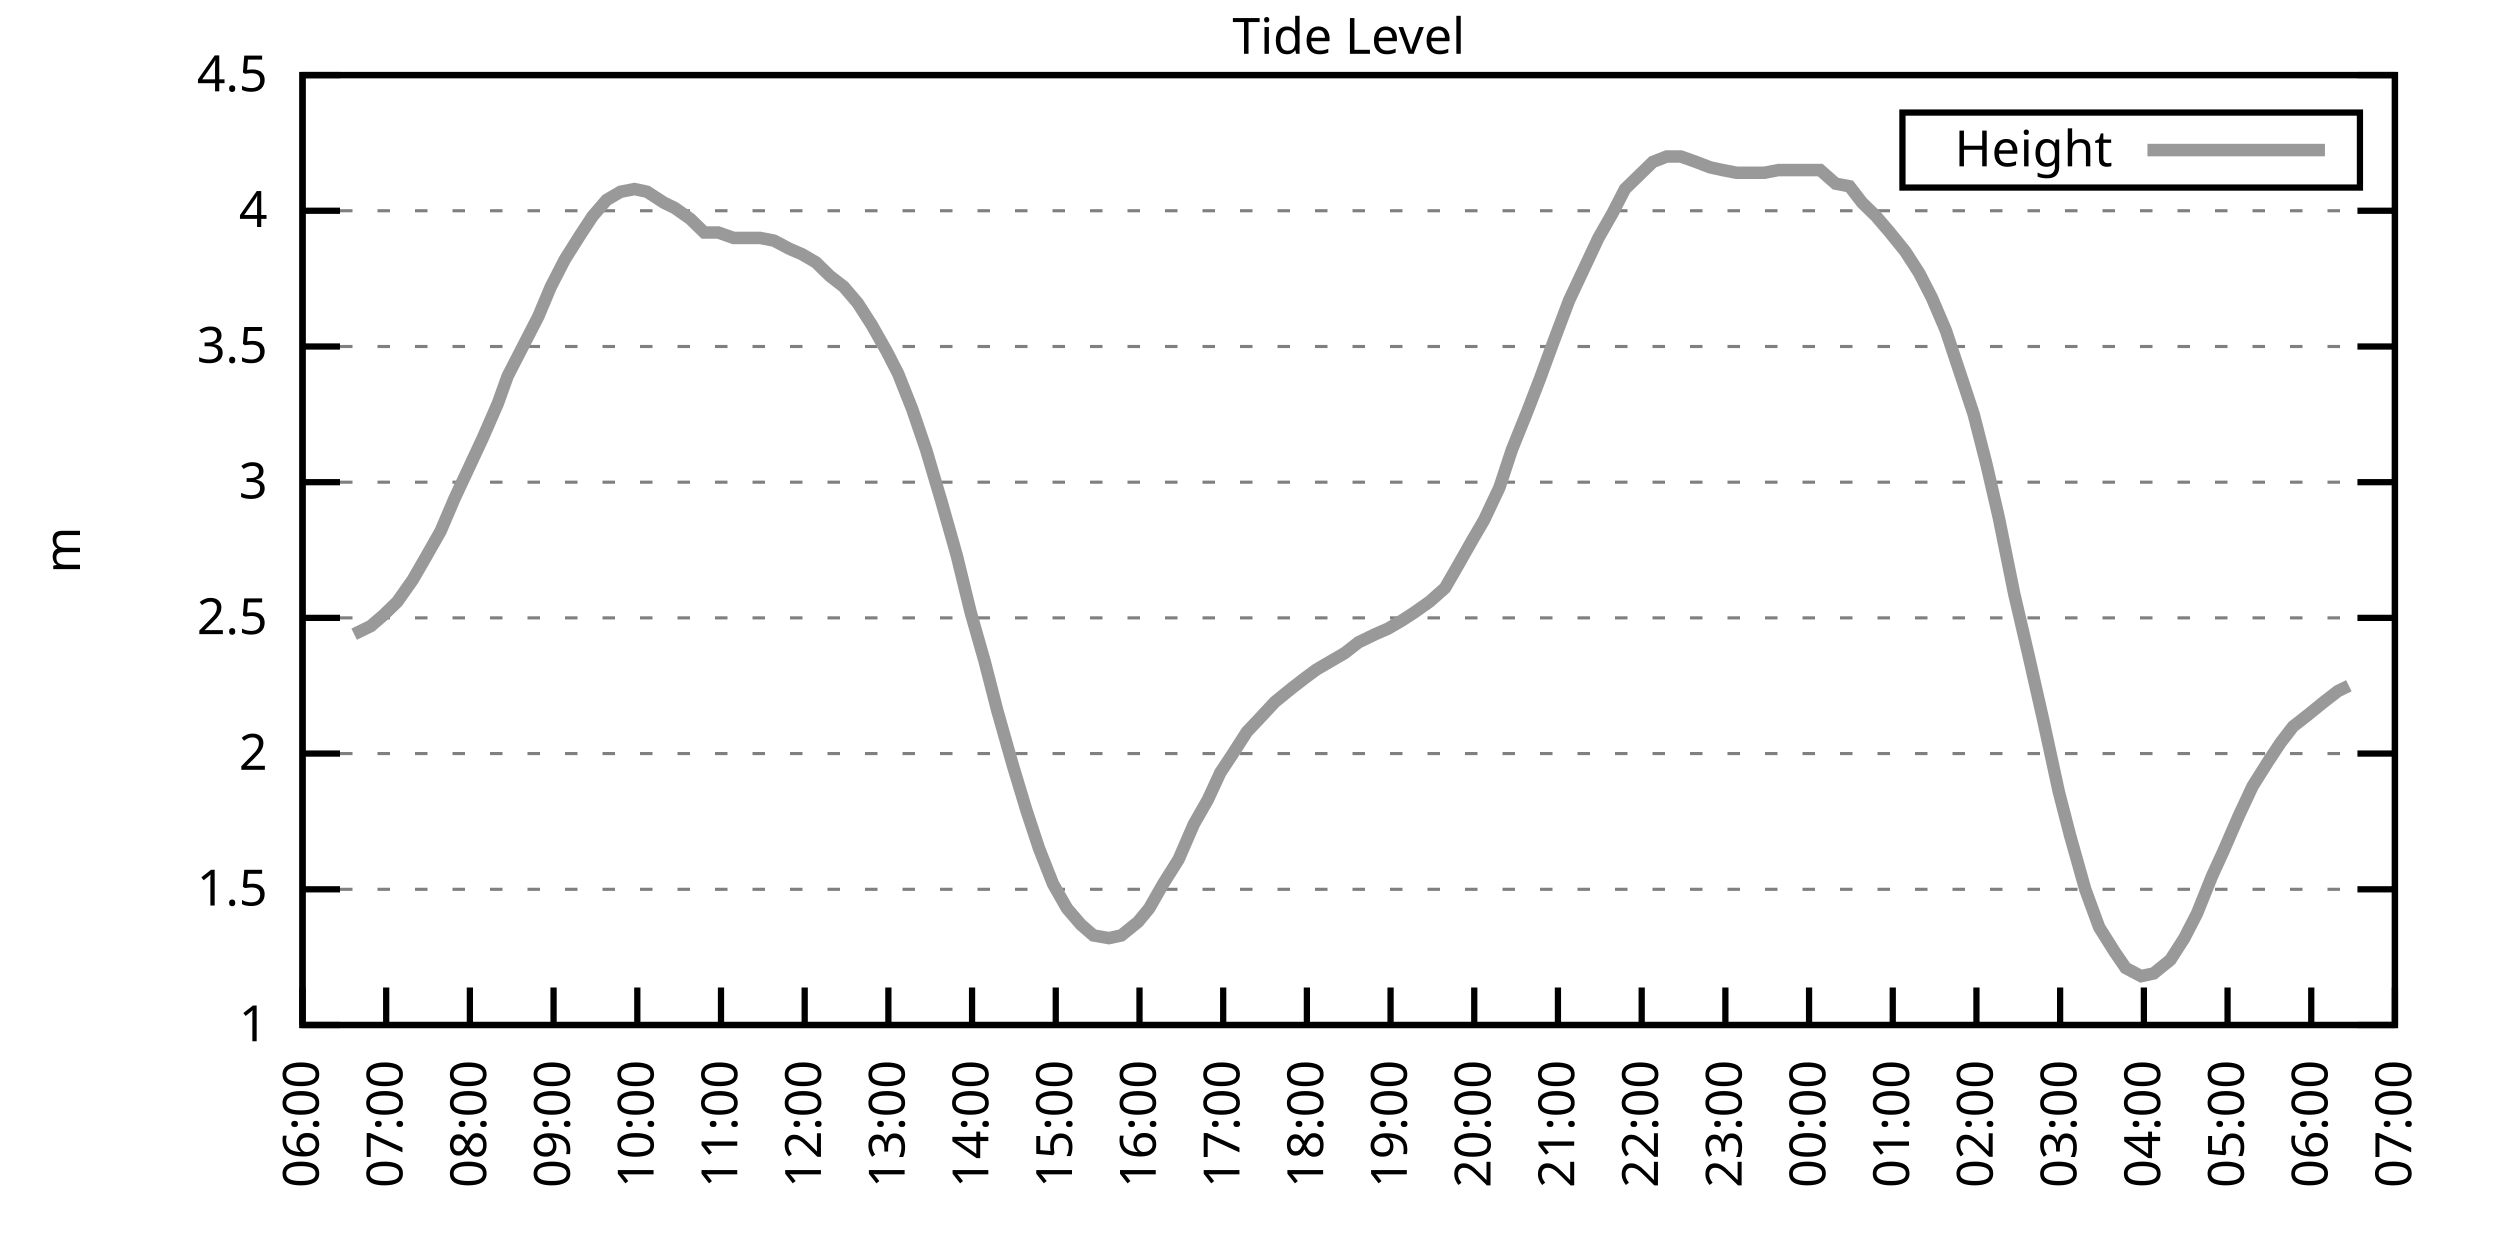
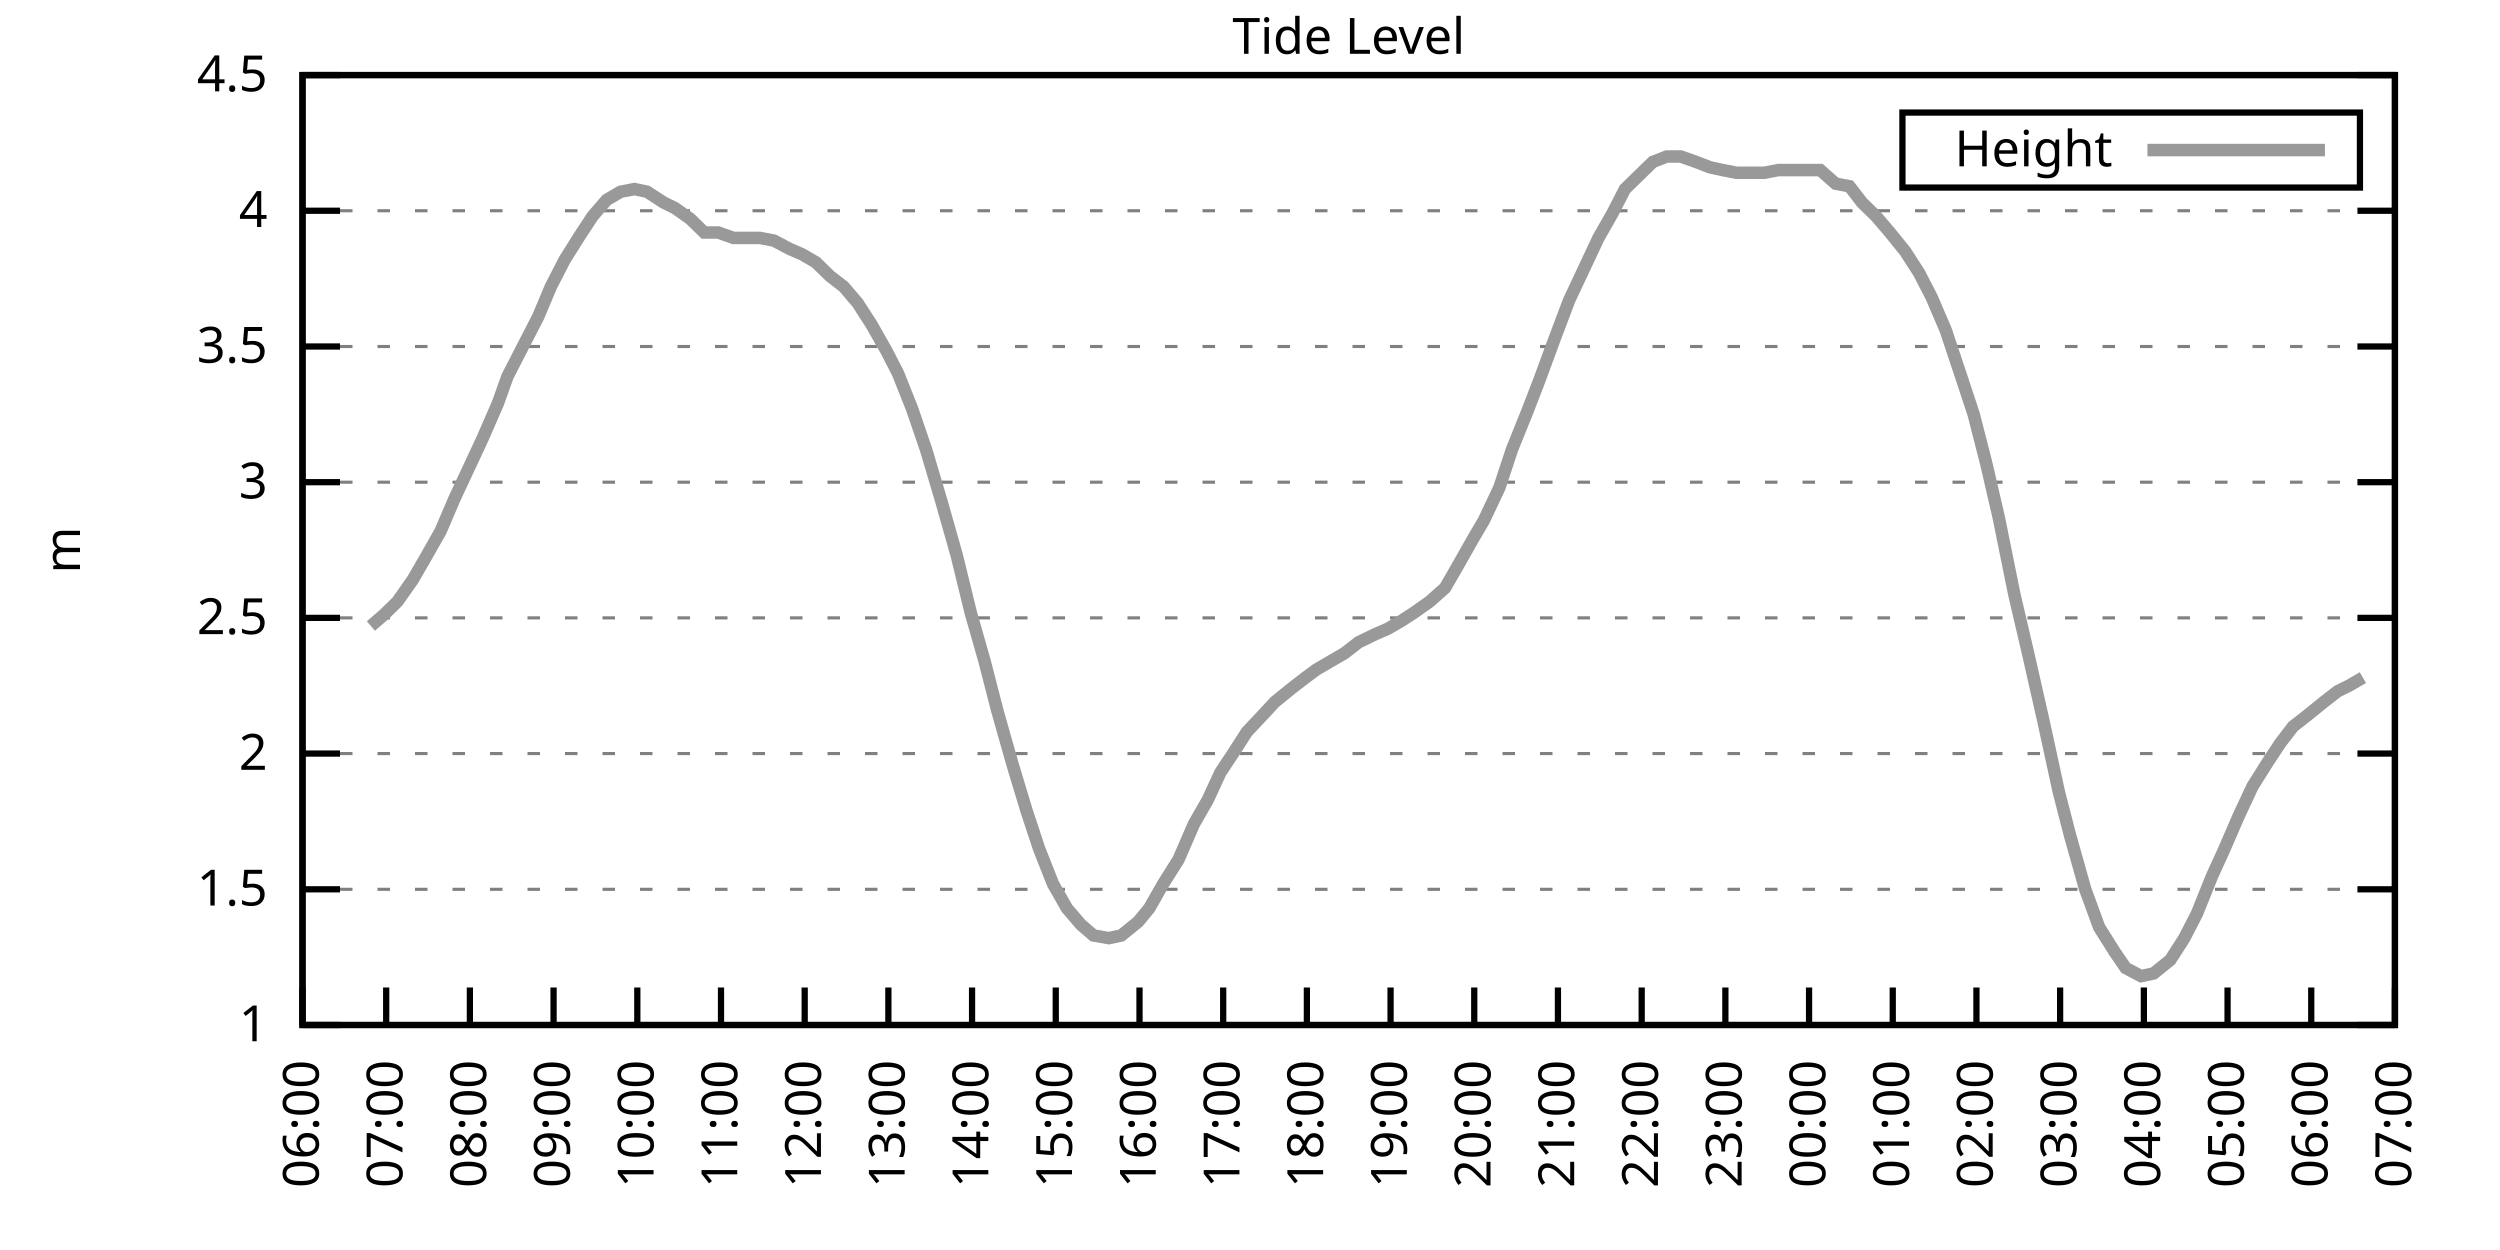
<svg xmlns="http://www.w3.org/2000/svg" xmlns:xlink="http://www.w3.org/1999/xlink" width="400" height="200" viewBox="0 0 400 200">
  <g id="gnuplot_canvas">
    <rect x="0" y="0" width="400" height="200" fill="none" />
    <defs>
      <circle id="gpDot" r="0.5" stroke-width="0.5" stroke="currentColor" />
      <path id="gpPt0" stroke-width="0.333" stroke="currentColor" d="M-1,0 h2 M0,-1 v2" />
      <path id="gpPt1" stroke-width="0.333" stroke="currentColor" d="M-1,-1 L1,1 M1,-1 L-1,1" />
      <path id="gpPt2" stroke-width="0.333" stroke="currentColor" d="M-1,0 L1,0 M0,-1 L0,1 M-1,-1 L1,1 M-1,1 L1,-1" />
      <rect id="gpPt3" stroke-width="0.333" stroke="currentColor" x="-1" y="-1" width="2" height="2" />
      <rect id="gpPt4" stroke-width="0.333" stroke="currentColor" fill="currentColor" x="-1" y="-1" width="2" height="2" />
      <circle id="gpPt5" stroke-width="0.333" stroke="currentColor" cx="0" cy="0" r="1" />
      <use xlink:href="#gpPt5" id="gpPt6" fill="currentColor" stroke="none" />
      <path id="gpPt7" stroke-width="0.333" stroke="currentColor" d="M0,-1.33 L-1.33,0.67 L1.33,0.67 z" />
      <use xlink:href="#gpPt7" id="gpPt8" fill="currentColor" stroke="none" />
      <use xlink:href="#gpPt7" id="gpPt9" stroke="currentColor" transform="rotate(180)" />
      <use xlink:href="#gpPt9" id="gpPt10" fill="currentColor" stroke="none" />
      <use xlink:href="#gpPt3" id="gpPt11" stroke="currentColor" transform="rotate(45)" />
      <use xlink:href="#gpPt11" id="gpPt12" fill="currentColor" stroke="none" />
      <path id="gpPt13" stroke-width="0.333" stroke="currentColor" d="M0,1.330 L1.265,0.411 L0.782,-1.067 L-0.782,-1.076 L-1.265,0.411 z" />
      <use xlink:href="#gpPt13" id="gpPt14" fill="currentColor" stroke="none" />
      <filter id="textbox" filterUnits="objectBoundingBox" x="0" y="0" height="1" width="1">
        <feFlood flood-color="white" flood-opacity="1" result="bgnd" />
        <feComposite in="SourceGraphic" in2="bgnd" operator="atop" />
      </filter>
      <filter id="greybox" filterUnits="objectBoundingBox" x="0" y="0" height="1" width="1">
        <feFlood flood-color="lightgrey" flood-opacity="1" result="grey" />
        <feComposite in="SourceGraphic" in2="grey" operator="atop" />
      </filter>
    </defs>
    <g fill="none" color="white" stroke="currentColor" stroke-width="1.00" stroke-linecap="butt" stroke-linejoin="miter">
</g>
    <g fill="none" color="black" stroke="currentColor" stroke-width="1.00" stroke-linecap="butt" stroke-linejoin="miter">
      <g stroke="none" shape-rendering="crispEdges">
        <polygon fill="rgb(255, 255, 255)" points="48.40,164.00 383.18,164.00 383.18,12.02 48.40,12.02 " />
      </g>
    </g>
    <g fill="none" color="black" stroke="currentColor" stroke-width="1.00" stroke-linecap="butt" stroke-linejoin="miter">
</g>
    <g fill="none" color="black" stroke="black" stroke-width="0.50" stroke-linecap="butt" stroke-linejoin="miter">
</g>
    <g fill="none" color="gray" stroke="currentColor" stroke-width="0.50" stroke-linecap="butt" stroke-linejoin="miter">
      <path stroke="gray" stroke-dasharray="2,4" class="gridline" d="M48.40,164.00 L383.19,164.00  " />
    </g>
    <g fill="none" color="gray" stroke="gray" stroke-width="1.00" stroke-linecap="butt" stroke-linejoin="miter">
</g>
    <g fill="none" color="black" stroke="currentColor" stroke-width="1.00" stroke-linecap="butt" stroke-linejoin="miter">
      <path stroke="black" d="M48.40,164.00 L54.40,164.00 M383.19,164.00 L377.19,164.00  " />
      <g transform="translate(42.80,166.60)" stroke="none" fill="black" font-family="Sans" font-size="8.00" text-anchor="end">
        <text>
          <tspan font-family="Sans"> 1</tspan>
        </text>
      </g>
    </g>
    <g fill="none" color="black" stroke="currentColor" stroke-width="1.00" stroke-linecap="butt" stroke-linejoin="miter">
</g>
    <g fill="none" color="black" stroke="black" stroke-width="0.50" stroke-linecap="butt" stroke-linejoin="miter">
</g>
    <g fill="none" color="gray" stroke="currentColor" stroke-width="0.50" stroke-linecap="butt" stroke-linejoin="miter">
      <path stroke="gray" stroke-dasharray="2,4" class="gridline" d="M48.40,142.29 L383.19,142.29  " />
    </g>
    <g fill="none" color="gray" stroke="gray" stroke-width="1.00" stroke-linecap="butt" stroke-linejoin="miter">
</g>
    <g fill="none" color="black" stroke="currentColor" stroke-width="1.00" stroke-linecap="butt" stroke-linejoin="miter">
      <path stroke="black" d="M48.40,142.29 L54.40,142.29 M383.19,142.29 L377.19,142.29  " />
      <g transform="translate(42.80,144.89)" stroke="none" fill="black" font-family="Sans" font-size="8.00" text-anchor="end">
        <text>
          <tspan font-family="Sans"> 1.5</tspan>
        </text>
      </g>
    </g>
    <g fill="none" color="black" stroke="currentColor" stroke-width="1.00" stroke-linecap="butt" stroke-linejoin="miter">
</g>
    <g fill="none" color="black" stroke="black" stroke-width="0.50" stroke-linecap="butt" stroke-linejoin="miter">
</g>
    <g fill="none" color="gray" stroke="currentColor" stroke-width="0.50" stroke-linecap="butt" stroke-linejoin="miter">
      <path stroke="gray" stroke-dasharray="2,4" class="gridline" d="M48.40,120.57 L383.19,120.57  " />
    </g>
    <g fill="none" color="gray" stroke="gray" stroke-width="1.00" stroke-linecap="butt" stroke-linejoin="miter">
</g>
    <g fill="none" color="black" stroke="currentColor" stroke-width="1.00" stroke-linecap="butt" stroke-linejoin="miter">
      <path stroke="black" d="M48.40,120.57 L54.40,120.57 M383.19,120.57 L377.19,120.57  " />
      <g transform="translate(42.80,123.17)" stroke="none" fill="black" font-family="Sans" font-size="8.00" text-anchor="end">
        <text>
          <tspan font-family="Sans"> 2</tspan>
        </text>
      </g>
    </g>
    <g fill="none" color="black" stroke="currentColor" stroke-width="1.00" stroke-linecap="butt" stroke-linejoin="miter">
</g>
    <g fill="none" color="black" stroke="black" stroke-width="0.50" stroke-linecap="butt" stroke-linejoin="miter">
</g>
    <g fill="none" color="gray" stroke="currentColor" stroke-width="0.50" stroke-linecap="butt" stroke-linejoin="miter">
      <path stroke="gray" stroke-dasharray="2,4" class="gridline" d="M48.40,98.86 L383.19,98.86  " />
    </g>
    <g fill="none" color="gray" stroke="gray" stroke-width="1.00" stroke-linecap="butt" stroke-linejoin="miter">
</g>
    <g fill="none" color="black" stroke="currentColor" stroke-width="1.00" stroke-linecap="butt" stroke-linejoin="miter">
      <path stroke="black" d="M48.40,98.86 L54.40,98.86 M383.19,98.86 L377.19,98.86  " />
      <g transform="translate(42.80,101.46)" stroke="none" fill="black" font-family="Sans" font-size="8.00" text-anchor="end">
        <text>
          <tspan font-family="Sans"> 2.5</tspan>
        </text>
      </g>
    </g>
    <g fill="none" color="black" stroke="currentColor" stroke-width="1.00" stroke-linecap="butt" stroke-linejoin="miter">
</g>
    <g fill="none" color="black" stroke="black" stroke-width="0.50" stroke-linecap="butt" stroke-linejoin="miter">
</g>
    <g fill="none" color="gray" stroke="currentColor" stroke-width="0.50" stroke-linecap="butt" stroke-linejoin="miter">
      <path stroke="gray" stroke-dasharray="2,4" class="gridline" d="M48.40,77.15 L383.19,77.15  " />
    </g>
    <g fill="none" color="gray" stroke="gray" stroke-width="1.00" stroke-linecap="butt" stroke-linejoin="miter">
</g>
    <g fill="none" color="black" stroke="currentColor" stroke-width="1.00" stroke-linecap="butt" stroke-linejoin="miter">
      <path stroke="black" d="M48.40,77.15 L54.40,77.15 M383.19,77.15 L377.19,77.15  " />
      <g transform="translate(42.80,79.75)" stroke="none" fill="black" font-family="Sans" font-size="8.00" text-anchor="end">
        <text>
          <tspan font-family="Sans"> 3</tspan>
        </text>
      </g>
    </g>
    <g fill="none" color="black" stroke="currentColor" stroke-width="1.00" stroke-linecap="butt" stroke-linejoin="miter">
</g>
    <g fill="none" color="black" stroke="black" stroke-width="0.50" stroke-linecap="butt" stroke-linejoin="miter">
</g>
    <g fill="none" color="gray" stroke="currentColor" stroke-width="0.50" stroke-linecap="butt" stroke-linejoin="miter">
      <path stroke="gray" stroke-dasharray="2,4" class="gridline" d="M48.40,55.44 L383.19,55.44  " />
    </g>
    <g fill="none" color="gray" stroke="gray" stroke-width="1.00" stroke-linecap="butt" stroke-linejoin="miter">
</g>
    <g fill="none" color="black" stroke="currentColor" stroke-width="1.00" stroke-linecap="butt" stroke-linejoin="miter">
      <path stroke="black" d="M48.40,55.44 L54.40,55.44 M383.19,55.44 L377.19,55.44  " />
      <g transform="translate(42.80,58.04)" stroke="none" fill="black" font-family="Sans" font-size="8.00" text-anchor="end">
        <text>
          <tspan font-family="Sans"> 3.5</tspan>
        </text>
      </g>
    </g>
    <g fill="none" color="black" stroke="currentColor" stroke-width="1.00" stroke-linecap="butt" stroke-linejoin="miter">
</g>
    <g fill="none" color="black" stroke="black" stroke-width="0.50" stroke-linecap="butt" stroke-linejoin="miter">
</g>
    <g fill="none" color="gray" stroke="currentColor" stroke-width="0.50" stroke-linecap="butt" stroke-linejoin="miter">
      <path stroke="gray" stroke-dasharray="2,4" class="gridline" d="M48.40,33.72 L383.19,33.72  " />
    </g>
    <g fill="none" color="gray" stroke="gray" stroke-width="1.00" stroke-linecap="butt" stroke-linejoin="miter">
</g>
    <g fill="none" color="black" stroke="currentColor" stroke-width="1.00" stroke-linecap="butt" stroke-linejoin="miter">
      <path stroke="black" d="M48.40,33.72 L54.40,33.72 M383.19,33.72 L377.19,33.72  " />
      <g transform="translate(42.80,36.32)" stroke="none" fill="black" font-family="Sans" font-size="8.00" text-anchor="end">
        <text>
          <tspan font-family="Sans"> 4</tspan>
        </text>
      </g>
    </g>
    <g fill="none" color="black" stroke="currentColor" stroke-width="1.00" stroke-linecap="butt" stroke-linejoin="miter">
</g>
    <g fill="none" color="black" stroke="black" stroke-width="0.50" stroke-linecap="butt" stroke-linejoin="miter">
</g>
    <g fill="none" color="gray" stroke="currentColor" stroke-width="0.50" stroke-linecap="butt" stroke-linejoin="miter">
      <path stroke="gray" stroke-dasharray="2,4" class="gridline" d="M48.40,12.01 L383.19,12.01  " />
    </g>
    <g fill="none" color="gray" stroke="gray" stroke-width="1.00" stroke-linecap="butt" stroke-linejoin="miter">
</g>
    <g fill="none" color="black" stroke="currentColor" stroke-width="1.00" stroke-linecap="butt" stroke-linejoin="miter">
      <path stroke="black" d="M48.40,12.01 L54.40,12.01 M383.19,12.01 L377.19,12.01  " />
      <g transform="translate(42.80,14.61)" stroke="none" fill="black" font-family="Sans" font-size="8.00" text-anchor="end">
        <text>
          <tspan font-family="Sans"> 4.5</tspan>
        </text>
      </g>
    </g>
    <g fill="none" color="black" stroke="currentColor" stroke-width="1.00" stroke-linecap="butt" stroke-linejoin="miter">
      <path stroke="black" d="M48.40,164.00 L48.40,158.00  " />
      <g transform="translate(51.00,169.60) rotate(270.00)" stroke="none" fill="black" font-family="Sans" font-size="8.00" text-anchor="end">
        <text>
          <tspan font-family="Sans">06:00</tspan>
        </text>
      </g>
    </g>
    <g fill="none" color="black" stroke="currentColor" stroke-width="1.00" stroke-linecap="butt" stroke-linejoin="miter">
      <path stroke="black" d="M61.79,164.00 L61.79,158.00  " />
      <g transform="translate(64.39,169.60) rotate(270.00)" stroke="none" fill="black" font-family="Sans" font-size="8.00" text-anchor="end">
        <text>
          <tspan font-family="Sans">07:00</tspan>
        </text>
      </g>
    </g>
    <g fill="none" color="black" stroke="currentColor" stroke-width="1.00" stroke-linecap="butt" stroke-linejoin="miter">
      <path stroke="black" d="M75.18,164.00 L75.18,158.00  " />
      <g transform="translate(77.78,169.60) rotate(270.00)" stroke="none" fill="black" font-family="Sans" font-size="8.00" text-anchor="end">
        <text>
          <tspan font-family="Sans">08:00</tspan>
        </text>
      </g>
    </g>
    <g fill="none" color="black" stroke="currentColor" stroke-width="1.00" stroke-linecap="butt" stroke-linejoin="miter">
      <path stroke="black" d="M88.57,164.00 L88.57,158.00  " />
      <g transform="translate(91.17,169.60) rotate(270.00)" stroke="none" fill="black" font-family="Sans" font-size="8.00" text-anchor="end">
        <text>
          <tspan font-family="Sans">09:00</tspan>
        </text>
      </g>
    </g>
    <g fill="none" color="black" stroke="currentColor" stroke-width="1.00" stroke-linecap="butt" stroke-linejoin="miter">
      <path stroke="black" d="M101.97,164.00 L101.97,158.00  " />
      <g transform="translate(104.57,169.60) rotate(270.00)" stroke="none" fill="black" font-family="Sans" font-size="8.00" text-anchor="end">
        <text>
          <tspan font-family="Sans">10:00</tspan>
        </text>
      </g>
    </g>
    <g fill="none" color="black" stroke="currentColor" stroke-width="1.00" stroke-linecap="butt" stroke-linejoin="miter">
      <path stroke="black" d="M115.36,164.00 L115.36,158.00  " />
      <g transform="translate(117.96,169.60) rotate(270.00)" stroke="none" fill="black" font-family="Sans" font-size="8.00" text-anchor="end">
        <text>
          <tspan font-family="Sans">11:00</tspan>
        </text>
      </g>
    </g>
    <g fill="none" color="black" stroke="currentColor" stroke-width="1.00" stroke-linecap="butt" stroke-linejoin="miter">
      <path stroke="black" d="M128.75,164.00 L128.75,158.00  " />
      <g transform="translate(131.35,169.60) rotate(270.00)" stroke="none" fill="black" font-family="Sans" font-size="8.00" text-anchor="end">
        <text>
          <tspan font-family="Sans">12:00</tspan>
        </text>
      </g>
    </g>
    <g fill="none" color="black" stroke="currentColor" stroke-width="1.00" stroke-linecap="butt" stroke-linejoin="miter">
      <path stroke="black" d="M142.14,164.00 L142.14,158.00  " />
      <g transform="translate(144.74,169.60) rotate(270.00)" stroke="none" fill="black" font-family="Sans" font-size="8.00" text-anchor="end">
        <text>
          <tspan font-family="Sans">13:00</tspan>
        </text>
      </g>
    </g>
    <g fill="none" color="black" stroke="currentColor" stroke-width="1.00" stroke-linecap="butt" stroke-linejoin="miter">
      <path stroke="black" d="M155.53,164.00 L155.53,158.00  " />
      <g transform="translate(158.13,169.60) rotate(270.00)" stroke="none" fill="black" font-family="Sans" font-size="8.00" text-anchor="end">
        <text>
          <tspan font-family="Sans">14:00</tspan>
        </text>
      </g>
    </g>
    <g fill="none" color="black" stroke="currentColor" stroke-width="1.00" stroke-linecap="butt" stroke-linejoin="miter">
      <path stroke="black" d="M168.92,164.00 L168.92,158.00  " />
      <g transform="translate(171.52,169.60) rotate(270.00)" stroke="none" fill="black" font-family="Sans" font-size="8.00" text-anchor="end">
        <text>
          <tspan font-family="Sans">15:00</tspan>
        </text>
      </g>
    </g>
    <g fill="none" color="black" stroke="currentColor" stroke-width="1.00" stroke-linecap="butt" stroke-linejoin="miter">
      <path stroke="black" d="M182.32,164.00 L182.32,158.00  " />
      <g transform="translate(184.92,169.60) rotate(270.00)" stroke="none" fill="black" font-family="Sans" font-size="8.00" text-anchor="end">
        <text>
          <tspan font-family="Sans">16:00</tspan>
        </text>
      </g>
    </g>
    <g fill="none" color="black" stroke="currentColor" stroke-width="1.00" stroke-linecap="butt" stroke-linejoin="miter">
      <path stroke="black" d="M195.71,164.00 L195.71,158.00  " />
      <g transform="translate(198.31,169.60) rotate(270.00)" stroke="none" fill="black" font-family="Sans" font-size="8.00" text-anchor="end">
        <text>
          <tspan font-family="Sans">17:00</tspan>
        </text>
      </g>
    </g>
    <g fill="none" color="black" stroke="currentColor" stroke-width="1.00" stroke-linecap="butt" stroke-linejoin="miter">
      <path stroke="black" d="M209.10,164.00 L209.10,158.00  " />
      <g transform="translate(211.70,169.60) rotate(270.00)" stroke="none" fill="black" font-family="Sans" font-size="8.00" text-anchor="end">
        <text>
          <tspan font-family="Sans">18:00</tspan>
        </text>
      </g>
    </g>
    <g fill="none" color="black" stroke="currentColor" stroke-width="1.00" stroke-linecap="butt" stroke-linejoin="miter">
      <path stroke="black" d="M222.49,164.00 L222.49,158.00  " />
      <g transform="translate(225.09,169.60) rotate(270.00)" stroke="none" fill="black" font-family="Sans" font-size="8.00" text-anchor="end">
        <text>
          <tspan font-family="Sans">19:00</tspan>
        </text>
      </g>
    </g>
    <g fill="none" color="black" stroke="currentColor" stroke-width="1.00" stroke-linecap="butt" stroke-linejoin="miter">
      <path stroke="black" d="M235.88,164.00 L235.88,158.00  " />
      <g transform="translate(238.48,169.60) rotate(270.00)" stroke="none" fill="black" font-family="Sans" font-size="8.00" text-anchor="end">
        <text>
          <tspan font-family="Sans">20:00</tspan>
        </text>
      </g>
    </g>
    <g fill="none" color="black" stroke="currentColor" stroke-width="1.00" stroke-linecap="butt" stroke-linejoin="miter">
      <path stroke="black" d="M249.27,164.00 L249.27,158.00  " />
      <g transform="translate(251.87,169.60) rotate(270.00)" stroke="none" fill="black" font-family="Sans" font-size="8.00" text-anchor="end">
        <text>
          <tspan font-family="Sans">21:00</tspan>
        </text>
      </g>
    </g>
    <g fill="none" color="black" stroke="currentColor" stroke-width="1.00" stroke-linecap="butt" stroke-linejoin="miter">
      <path stroke="black" d="M262.67,164.00 L262.67,158.00  " />
      <g transform="translate(265.27,169.60) rotate(270.00)" stroke="none" fill="black" font-family="Sans" font-size="8.00" text-anchor="end">
        <text>
          <tspan font-family="Sans">22:00</tspan>
        </text>
      </g>
    </g>
    <g fill="none" color="black" stroke="currentColor" stroke-width="1.00" stroke-linecap="butt" stroke-linejoin="miter">
      <path stroke="black" d="M276.06,164.00 L276.06,158.00  " />
      <g transform="translate(278.66,169.60) rotate(270.00)" stroke="none" fill="black" font-family="Sans" font-size="8.00" text-anchor="end">
        <text>
          <tspan font-family="Sans">23:00</tspan>
        </text>
      </g>
    </g>
    <g fill="none" color="black" stroke="currentColor" stroke-width="1.00" stroke-linecap="butt" stroke-linejoin="miter">
      <path stroke="black" d="M289.45,164.00 L289.45,158.00  " />
      <g transform="translate(292.05,169.60) rotate(270.00)" stroke="none" fill="black" font-family="Sans" font-size="8.00" text-anchor="end">
        <text>
          <tspan font-family="Sans">00:00</tspan>
        </text>
      </g>
    </g>
    <g fill="none" color="black" stroke="currentColor" stroke-width="1.00" stroke-linecap="butt" stroke-linejoin="miter">
      <path stroke="black" d="M302.84,164.00 L302.84,158.00  " />
      <g transform="translate(305.44,169.60) rotate(270.00)" stroke="none" fill="black" font-family="Sans" font-size="8.00" text-anchor="end">
        <text>
          <tspan font-family="Sans">01:00</tspan>
        </text>
      </g>
    </g>
    <g fill="none" color="black" stroke="currentColor" stroke-width="1.00" stroke-linecap="butt" stroke-linejoin="miter">
      <path stroke="black" d="M316.23,164.00 L316.23,158.00  " />
      <g transform="translate(318.83,169.60) rotate(270.00)" stroke="none" fill="black" font-family="Sans" font-size="8.00" text-anchor="end">
        <text>
          <tspan font-family="Sans">02:00</tspan>
        </text>
      </g>
    </g>
    <g fill="none" color="black" stroke="currentColor" stroke-width="1.00" stroke-linecap="butt" stroke-linejoin="miter">
      <path stroke="black" d="M329.62,164.00 L329.62,158.00  " />
      <g transform="translate(332.22,169.60) rotate(270.00)" stroke="none" fill="black" font-family="Sans" font-size="8.00" text-anchor="end">
        <text>
          <tspan font-family="Sans">03:00</tspan>
        </text>
      </g>
    </g>
    <g fill="none" color="black" stroke="currentColor" stroke-width="1.00" stroke-linecap="butt" stroke-linejoin="miter">
      <path stroke="black" d="M343.02,164.00 L343.02,158.00  " />
      <g transform="translate(345.62,169.60) rotate(270.00)" stroke="none" fill="black" font-family="Sans" font-size="8.00" text-anchor="end">
        <text>
          <tspan font-family="Sans">04:00</tspan>
        </text>
      </g>
    </g>
    <g fill="none" color="black" stroke="currentColor" stroke-width="1.00" stroke-linecap="butt" stroke-linejoin="miter">
      <path stroke="black" d="M356.41,164.00 L356.41,158.00  " />
      <g transform="translate(359.01,169.60) rotate(270.00)" stroke="none" fill="black" font-family="Sans" font-size="8.00" text-anchor="end">
        <text>
          <tspan font-family="Sans">05:00</tspan>
        </text>
      </g>
    </g>
    <g fill="none" color="black" stroke="currentColor" stroke-width="1.00" stroke-linecap="butt" stroke-linejoin="miter">
      <path stroke="black" d="M369.80,164.00 L369.80,158.00  " />
      <g transform="translate(372.40,169.60) rotate(270.00)" stroke="none" fill="black" font-family="Sans" font-size="8.00" text-anchor="end">
        <text>
          <tspan font-family="Sans">06:00</tspan>
        </text>
      </g>
    </g>
    <g fill="none" color="black" stroke="currentColor" stroke-width="1.00" stroke-linecap="butt" stroke-linejoin="miter">
      <path stroke="black" d="M383.19,164.00 L383.19,158.00  " />
      <g transform="translate(385.79,169.60) rotate(270.00)" stroke="none" fill="black" font-family="Sans" font-size="8.00" text-anchor="end">
        <text>
          <tspan font-family="Sans">07:00</tspan>
        </text>
      </g>
    </g>
    <g fill="none" color="black" stroke="currentColor" stroke-width="1.00" stroke-linecap="butt" stroke-linejoin="miter">
</g>
    <g fill="none" color="black" stroke="currentColor" stroke-width="1.00" stroke-linecap="butt" stroke-linejoin="miter">
      <path stroke="black" d="M48.40,12.01 L48.40,164.00 L383.19,164.00 L383.19,12.01 L48.40,12.01 Z  " />
    </g>
    <g fill="none" color="black" stroke="currentColor" stroke-width="1.00" stroke-linecap="butt" stroke-linejoin="miter">
</g>
    <g fill="none" color="black" stroke="currentColor" stroke-width="1.00" stroke-linecap="butt" stroke-linejoin="miter">
      <path stroke="black" d="M304.39,30.01 L304.39,18.01 L377.59,18.01 L377.59,30.01 L304.39,30.01 Z  " />
    </g>
    <g id="Tide_level_plot_1">
      <g fill="none" color="white" stroke="black" stroke-width="2.00" stroke-linecap="butt" stroke-linejoin="miter">
</g>
      <g fill="none" color="black" stroke="currentColor" stroke-width="2.00" stroke-linecap="butt" stroke-linejoin="miter">
        <g transform="translate(337.99,26.61)" stroke="none" fill="black" font-family="Sans" font-size="8.00" text-anchor="end">
          <text>
            <tspan font-family="Sans">Height</tspan>
          </text>
        </g>
      </g>
      <g fill="none" color="black" stroke="currentColor" stroke-width="2.00" stroke-linecap="butt" stroke-linejoin="miter">
-         <path stroke="rgb(153, 153, 153)" d="M343.59,24.01 L371.99,24.01 M56.66,101.47 L59.34,100.16 L61.35,98.43 L63.58,96.26 L66.03,92.78 L68.04,89.31   L70.50,84.97 L72.73,79.75 L74.96,74.98 L77.19,70.20 L79.65,64.56 L81.21,60.21 L83.66,55.44 L86.12,50.66   L88.13,45.88 L90.36,41.54 L92.82,37.63 L94.82,34.59 L97.06,31.99 L99.29,30.68 L101.52,30.25 L103.53,30.68   L106.21,32.42 L107.99,33.29 L110.45,35.03 L112.68,37.20 L114.91,37.20 L117.37,38.07 L119.38,38.07 L121.61,38.07   L123.84,38.50 L126.29,39.80 L128.30,40.67 L130.54,41.97 L132.77,44.15 L135.00,45.88 L137.23,48.49 L139.46,51.96   L141.92,56.30 L143.70,59.78 L145.94,65.42 L148.17,71.94 L150.62,80.19 L153.08,88.87 L155.31,97.99 L157.54,105.81   L159.55,113.63 L162.01,122.31 L164.24,129.69 L166.25,135.77 L168.48,141.42 L170.71,145.33 L172.94,147.93 L174.95,149.67   L177.41,150.10 L179.41,149.67 L182.09,147.50 L183.88,145.33 L186.11,141.42 L188.57,137.51 L191.02,131.86 L193.25,127.96   L195.26,123.61 L197.27,120.57 L199.50,117.10 L201.96,114.49 L203.97,112.32 L206.64,110.15 L208.88,108.42 L210.66,107.11   L212.89,105.81 L215.13,104.51 L217.36,102.77 L220.04,101.47 L222.04,100.60 L224.28,99.30 L226.29,97.99 L228.74,96.26   L231.20,94.08 L233.20,90.61 L235.66,86.27 L237.44,83.23 L239.90,78.02 L241.91,71.94 L244.36,65.86 L246.37,60.65   L248.60,54.57 L251.06,48.05 L253.51,42.84 L255.75,38.07 L257.98,34.16 L259.99,30.25 L262.22,28.08 L264.45,25.91   L266.68,25.04 L268.92,25.04 L271.37,25.91 L273.60,26.77 L275.61,27.21 L277.84,27.64 L280.07,27.64 L282.31,27.64   L284.54,27.21 L286.77,27.21 L289.23,27.21 L291.23,27.21 L293.69,29.38 L295.92,29.81 L297.93,32.42 L300.16,34.59   L302.39,37.20 L304.85,40.24 L307.08,43.71 L309.09,47.62 L311.32,52.83 L313.78,60.21 L315.79,66.29 L317.79,74.11   L319.80,82.79 L322.26,94.95 L324.49,104.51 L326.95,115.36 L329.40,126.65 L331.19,133.60 L333.64,142.29 L335.87,148.37   L338.33,152.28 L340.11,154.88 L342.57,156.18 L344.58,155.75 L347.26,153.58 L349.49,150.10 L351.50,146.20 L353.95,140.12   L355.74,136.21 L358.19,130.56 L360.42,125.79 L362.88,121.88 L364.89,118.84 L366.90,116.23 L369.13,114.49 L371.81,112.32   L374.04,110.59 L375.82,109.72  " />
+         <path stroke="rgb(153, 153, 153)" d="M343.59,24.01 L371.99,24.01 M59.34,100.16 L61.35,98.43 L63.58,96.26 L66.03,92.78 L68.04,89.31 L70.50,84.97   L72.73,79.75 L74.96,74.98 L77.19,70.20 L79.65,64.56 L81.21,60.21 L83.66,55.44 L86.12,50.66 L88.13,45.88   L90.36,41.54 L92.82,37.63 L94.82,34.59 L97.06,31.99 L99.29,30.68 L101.52,30.25 L103.53,30.68 L106.21,32.42   L107.99,33.29 L110.45,35.03 L112.68,37.20 L114.91,37.20 L117.37,38.07 L119.38,38.07 L121.61,38.07 L123.84,38.50   L126.29,39.80 L128.30,40.67 L130.54,41.97 L132.77,44.15 L135.00,45.88 L137.23,48.49 L139.46,51.96 L141.92,56.30   L143.70,59.78 L145.94,65.42 L148.17,71.94 L150.62,80.19 L153.08,88.87 L155.31,97.99 L157.54,105.81 L159.55,113.63   L162.01,122.31 L164.24,129.69 L166.25,135.77 L168.48,141.42 L170.71,145.33 L172.94,147.93 L174.95,149.67 L177.41,150.10   L179.41,149.67 L182.09,147.50 L183.88,145.33 L186.11,141.42 L188.57,137.51 L191.02,131.86 L193.25,127.96 L195.26,123.61   L197.27,120.57 L199.50,117.10 L201.96,114.49 L203.97,112.32 L206.64,110.15 L208.88,108.42 L210.66,107.11 L212.89,105.81   L215.13,104.51 L217.36,102.77 L220.04,101.47 L222.04,100.60 L224.28,99.30 L226.29,97.99 L228.74,96.26 L231.20,94.08   L233.20,90.61 L235.66,86.27 L237.44,83.23 L239.90,78.02 L241.91,71.94 L244.36,65.86 L246.37,60.65 L248.60,54.57   L251.06,48.05 L253.51,42.84 L255.75,38.07 L257.98,34.16 L259.99,30.25 L262.22,28.08 L264.45,25.91 L266.68,25.04   L268.92,25.04 L271.37,25.91 L273.60,26.77 L275.61,27.21 L277.84,27.64 L280.07,27.64 L282.31,27.64 L284.54,27.21   L286.77,27.21 L289.23,27.21 L291.23,27.21 L293.69,29.38 L295.92,29.81 L297.93,32.42 L300.16,34.59 L302.39,37.20   L304.85,40.24 L307.08,43.71 L309.09,47.62 L311.32,52.83 L313.78,60.21 L315.79,66.29 L317.79,74.11 L319.80,82.79   L322.26,94.95 L324.49,104.51 L326.95,115.36 L329.40,126.65 L331.19,133.60 L333.64,142.29 L335.87,148.37 L338.33,152.28   L340.11,154.88 L342.57,156.18 L344.58,155.75 L347.26,153.58 L349.49,150.10 L351.50,146.20 L353.95,140.12 L355.74,136.21   L358.19,130.56 L360.42,125.79 L362.88,121.88 L364.89,118.84 L366.90,116.23 L369.13,114.49 L371.81,112.32 L374.04,110.59   L375.82,109.72 L378.06,108.42  " />
      </g>
    </g>
    <g fill="none" color="black" stroke="currentColor" stroke-width="2.00" stroke-linecap="butt" stroke-linejoin="miter">
</g>
    <g fill="none" color="black" stroke="black" stroke-width="1.00" stroke-linecap="butt" stroke-linejoin="miter">
</g>
    <g fill="none" color="black" stroke="currentColor" stroke-width="1.00" stroke-linecap="butt" stroke-linejoin="miter">
      <path stroke="black" d="M48.40,12.01 L48.40,164.00 L383.19,164.00 L383.19,12.01 L48.40,12.01 Z  " />
      <g transform="translate(12.80,88.01) rotate(270.00)" stroke="none" fill="black" font-family="Sans" font-size="8.00" text-anchor="middle">
        <text>
          <tspan font-family="Sans">m</tspan>
        </text>
      </g>
    </g>
    <g fill="none" color="black" stroke="currentColor" stroke-width="1.00" stroke-linecap="butt" stroke-linejoin="miter">
</g>
    <g fill="none" color="black" stroke="currentColor" stroke-width="1.00" stroke-linecap="butt" stroke-linejoin="miter">
      <g transform="translate(215.79,8.61)" stroke="none" fill="black" font-family="Sans" font-size="8.00" text-anchor="middle">
        <text>
          <tspan font-family="Sans">Tide Level</tspan>
        </text>
      </g>
    </g>
    <g fill="none" color="black" stroke="currentColor" stroke-width="1.00" stroke-linecap="butt" stroke-linejoin="miter">
</g>
  </g>
</svg>
